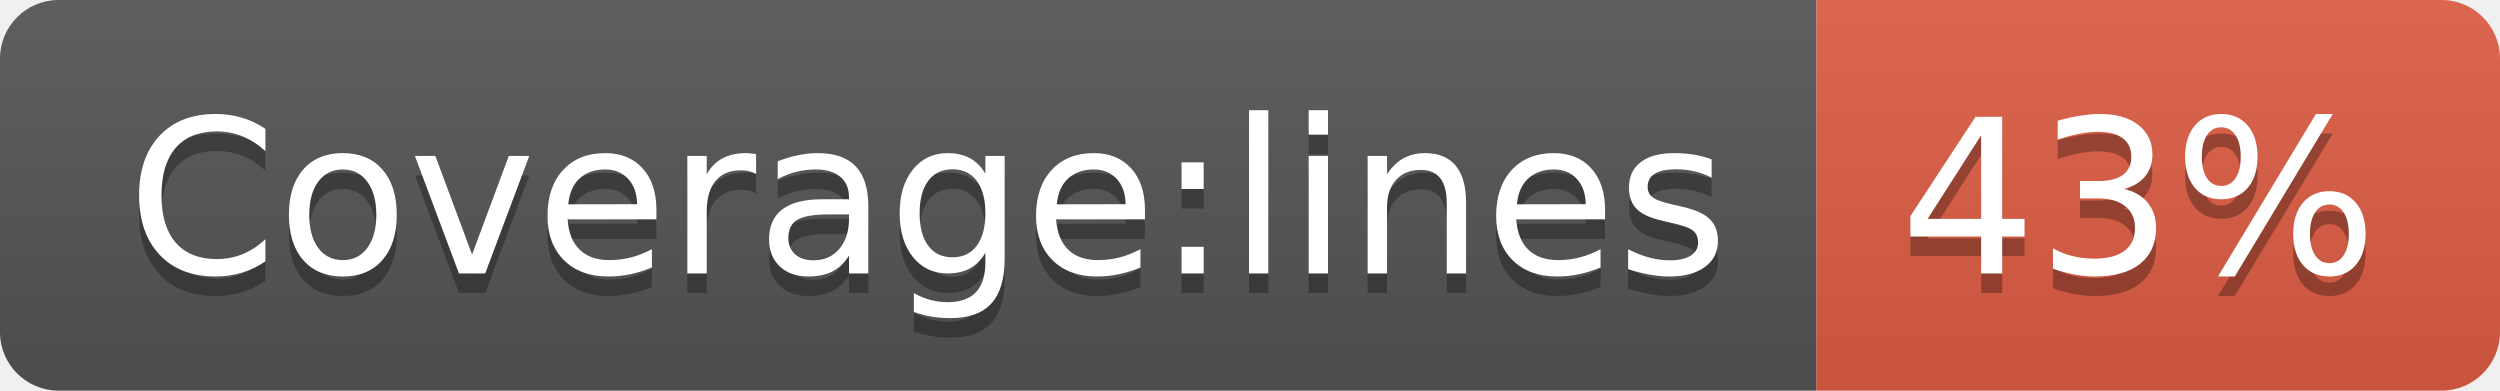
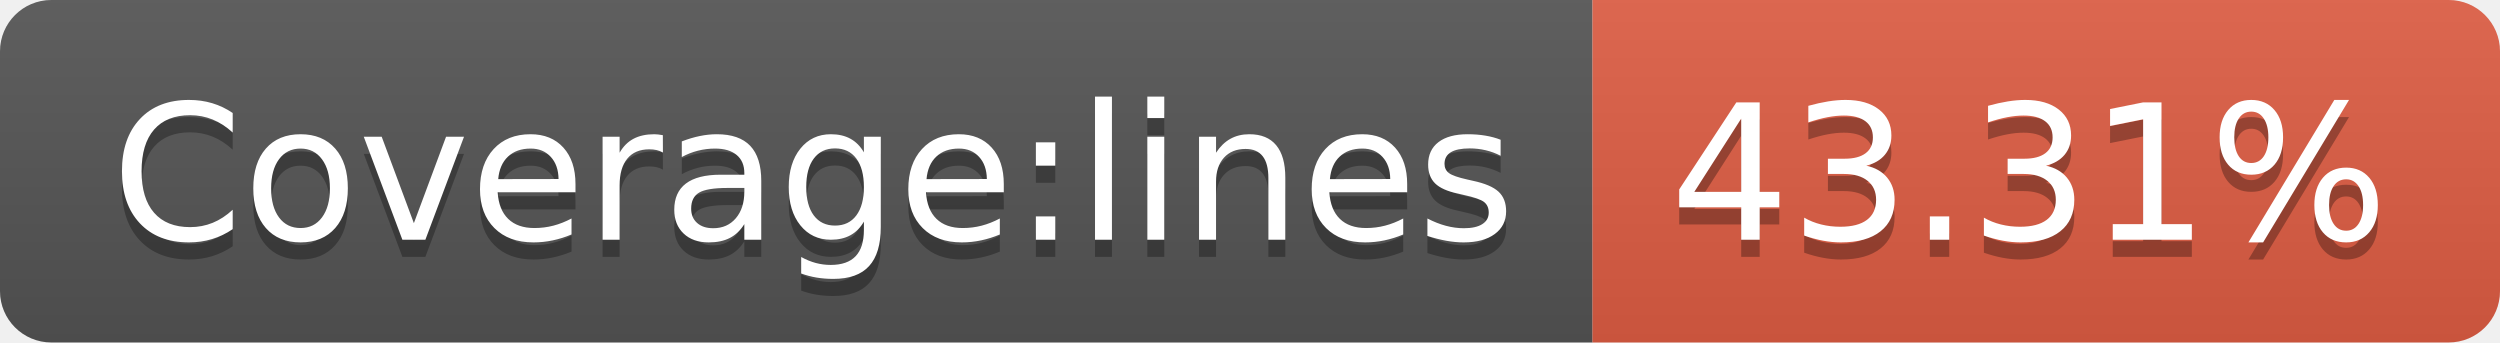
- <svg xmlns="http://www.w3.org/2000/svg" width="128" height="20" role="img" aria-label="Coverage:lines: 43%">
+ <svg xmlns="http://www.w3.org/2000/svg" width="146" height="20" role="img" aria-label="Coverage:lines: 43.31%">
  <linearGradient id="s" x2="0" y2="100%">
    <stop offset="0" stop-color="#bbb" stop-opacity=".1" />
    <stop offset="1" stop-opacity=".1" />
  </linearGradient>
  <clipPath id="r">
-     <rect width="128" height="20" rx="3" fill="#fff" />
+     <rect width="146" height="20" rx="3" fill="#fff" />
  </clipPath>
  <g clip-path="url(#r)">
    <rect width="93" height="20" fill="#555" />
-     <rect x="93" width="35" height="20" fill="#e05d44" />
-     <rect width="128" height="20" fill="url(#s)" />
+     <rect x="93" width="53" height="20" fill="#e05d44" />
+     <rect width="146" height="20" fill="url(#s)" />
  </g>
  <g fill="#fff" text-anchor="middle" font-family="Verdana,Geneva,DejaVu Sans,sans-serif" text-rendering="geometricPrecision" font-size="110">
    <text aria-hidden="true" x="475" y="150" fill="#010101" fill-opacity=".3" transform="scale(.1)" textLength="830">Coverage:lines</text>
    <text x="475" y="140" transform="scale(.1)" fill="#fff" textLength="830">Coverage:lines</text>
-     <text aria-hidden="true" x="1095" y="150" fill="#010101" fill-opacity=".3" transform="scale(.1)" textLength="250">43%</text>
-     <text x="1095" y="140" transform="scale(.1)" fill="#fff" textLength="250">43%</text>
+     <text aria-hidden="true" x="1185" y="150" fill="#010101" fill-opacity=".3" transform="scale(.1)" textLength="430">43.31%</text>
+     <text x="1185" y="140" transform="scale(.1)" fill="#fff" textLength="430">43.31%</text>
  </g>
</svg>
